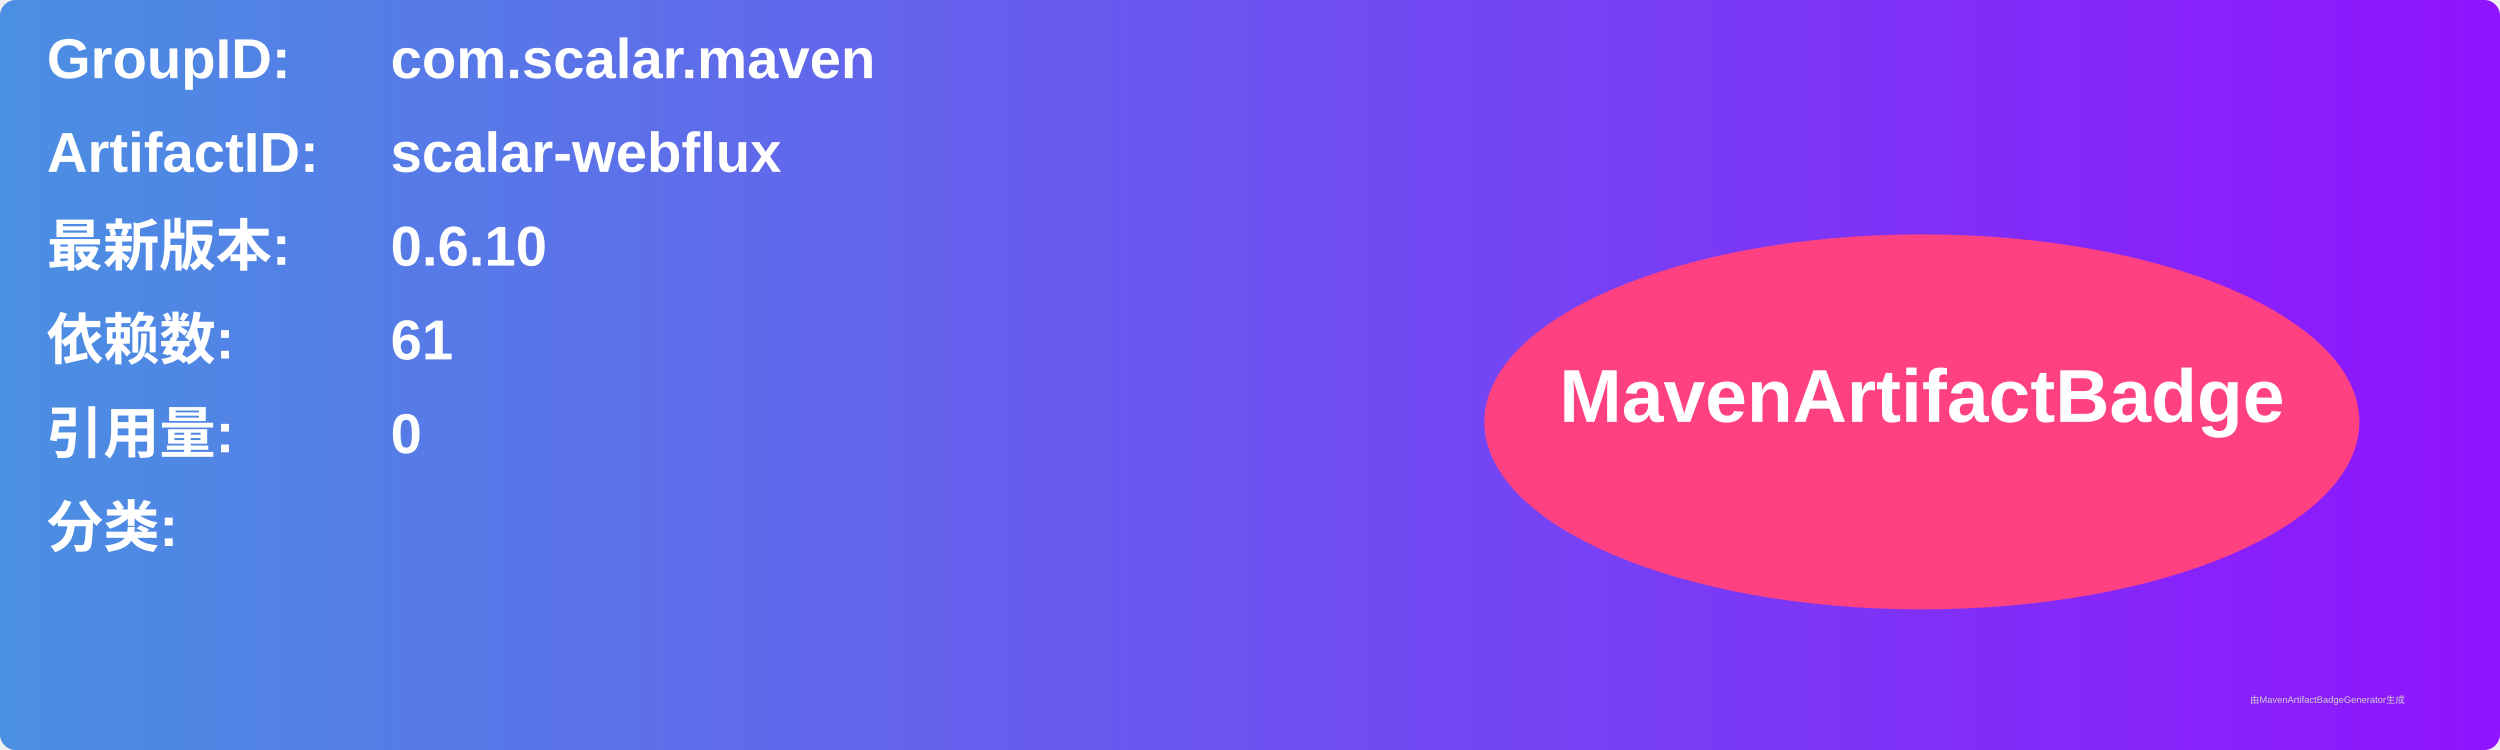
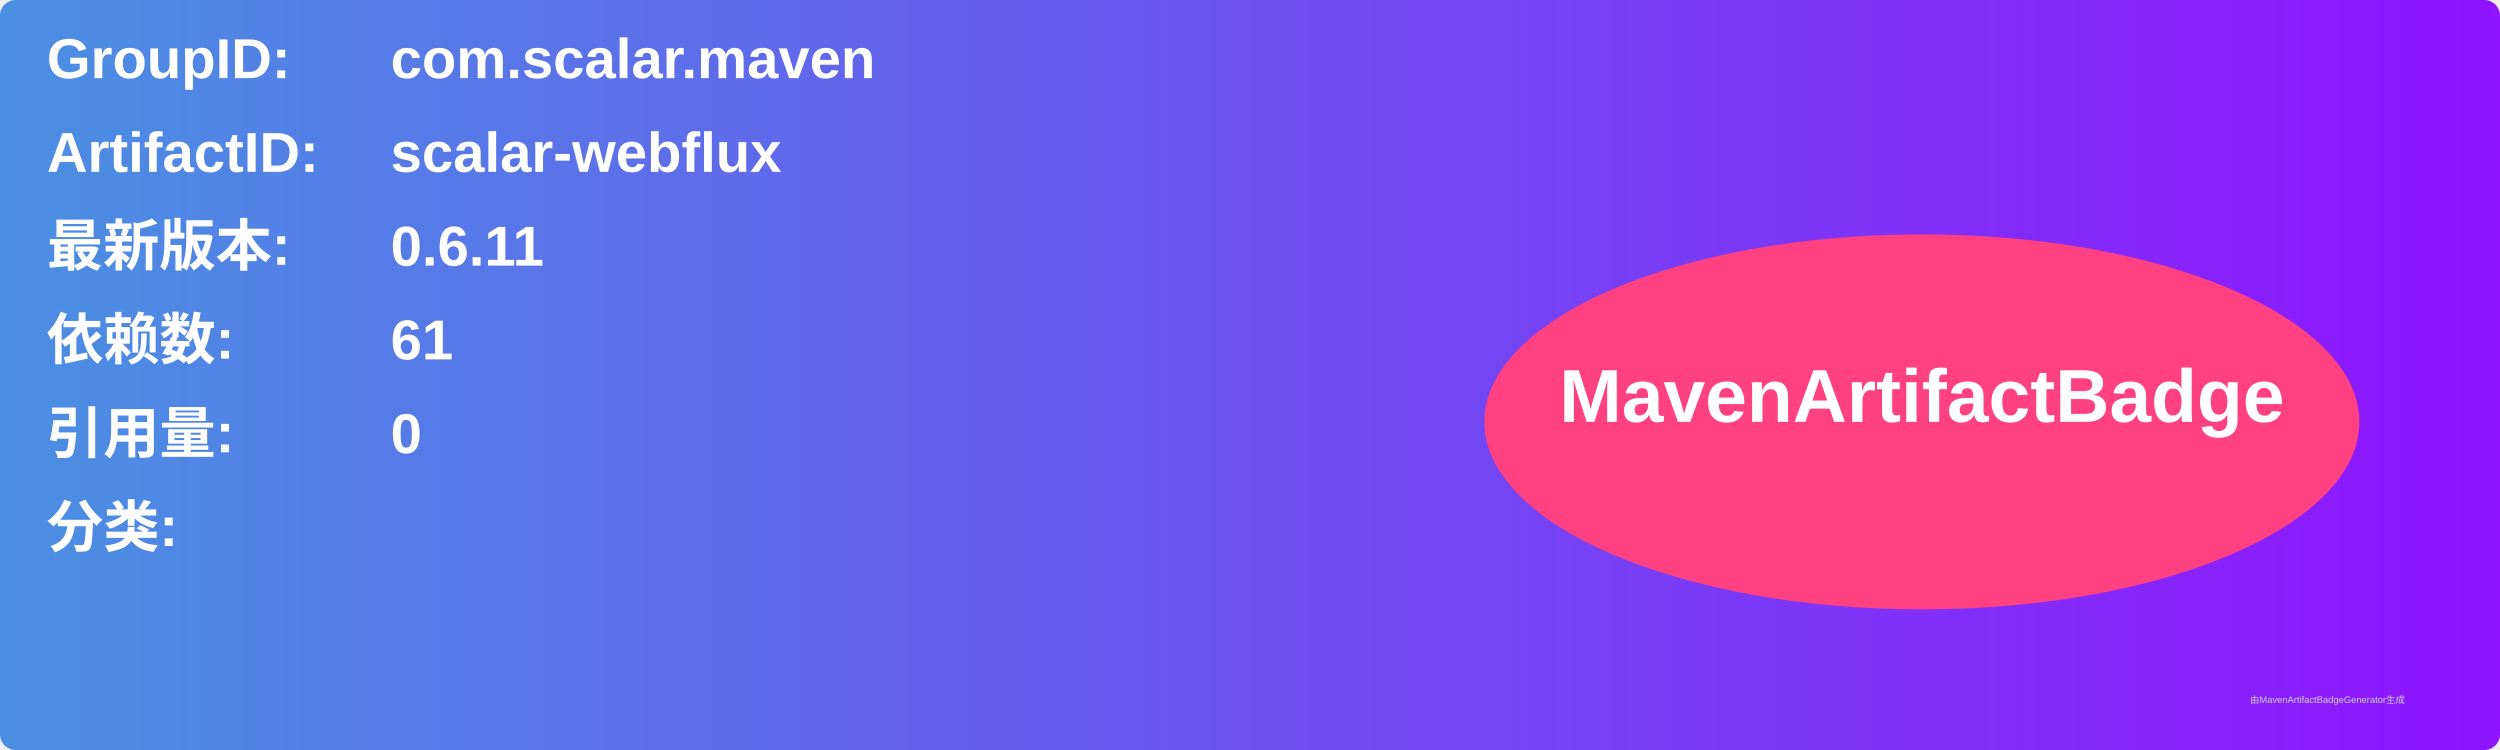
<svg xmlns="http://www.w3.org/2000/svg" width="800" height="240" viewBox="0 0 800 240">
  <linearGradient id="grad" x1="0%" y1="0%" x2="100%" y2="0%">
    <stop offset="0%" stop-color="#4a90e2" />
    <stop offset="100%" stop-color="#9013fe" />
  </linearGradient>
  <rect width="100%" height="100%" rx="5" ry="5" fill="url(#grad)" />
  <g transform="translate(15, 15)">
    <text x="0" y="10" font-family="Arial" font-size="18" fill="white" font-weight="bold" width="260">GroupID:</text>
    <text x="110" y="10" font-family="Arial" font-size="18" fill="white" font-weight="bold" width="460">com.scalar.maven</text>
    <text x="0" y="40" font-family="Arial" font-size="18" fill="white" font-weight="bold" width="260">ArtifactID:</text>
    <text x="110" y="40" font-family="Arial" font-size="18" fill="white" font-weight="bold" width="460">scalar-webflux</text>
    <text x="0" y="70" font-family="Arial" font-size="18" fill="white" font-weight="bold">最新版本:</text>
    <text x="110" y="70" font-family="Arial" font-size="18" fill="white" font-weight="bold">
-       <tspan font-weight="bold">0.6.10</tspan>
+       <tspan font-weight="bold">0.6.11</tspan>
    </text>
    <text x="0" y="100" font-family="Arial" font-size="18" fill="white" font-weight="bold">依赖数: </text>
    <text x="110" y="100" font-family="Arial" font-size="18" fill="white">
      <tspan font-weight="bold">61</tspan>
    </text>
    <text x="0" y="130" font-family="Arial" font-size="18" fill="white" font-weight="bold">引用量: </text>
    <text x="110" y="130" font-family="Arial" font-size="18" fill="white">
      <tspan font-weight="bold">0</tspan>
    </text>
    <text x="0" y="160" font-family="Arial" font-size="18" fill="white" font-weight="bold">分类:</text>
    <text x="10" y="190" font-family="Arial" font-size="10" fill="white">
      <tspan font-weight="bold" />
    </text>
    <ellipse cx="600" cy="120" rx="140" ry="60" fill="#ff4081" />
    <text x="600" y="120" text-anchor="middle" font-family="Arial" font-size="24" fill="white" font-weight="bold">MavenArtifactBadge</text>
  </g>
  <text x="720" y="225" font-family="Arial" font-size="3" fill="#d0d0d0">由MavenArtifactBadgeGenerator生成</text>
</svg>
